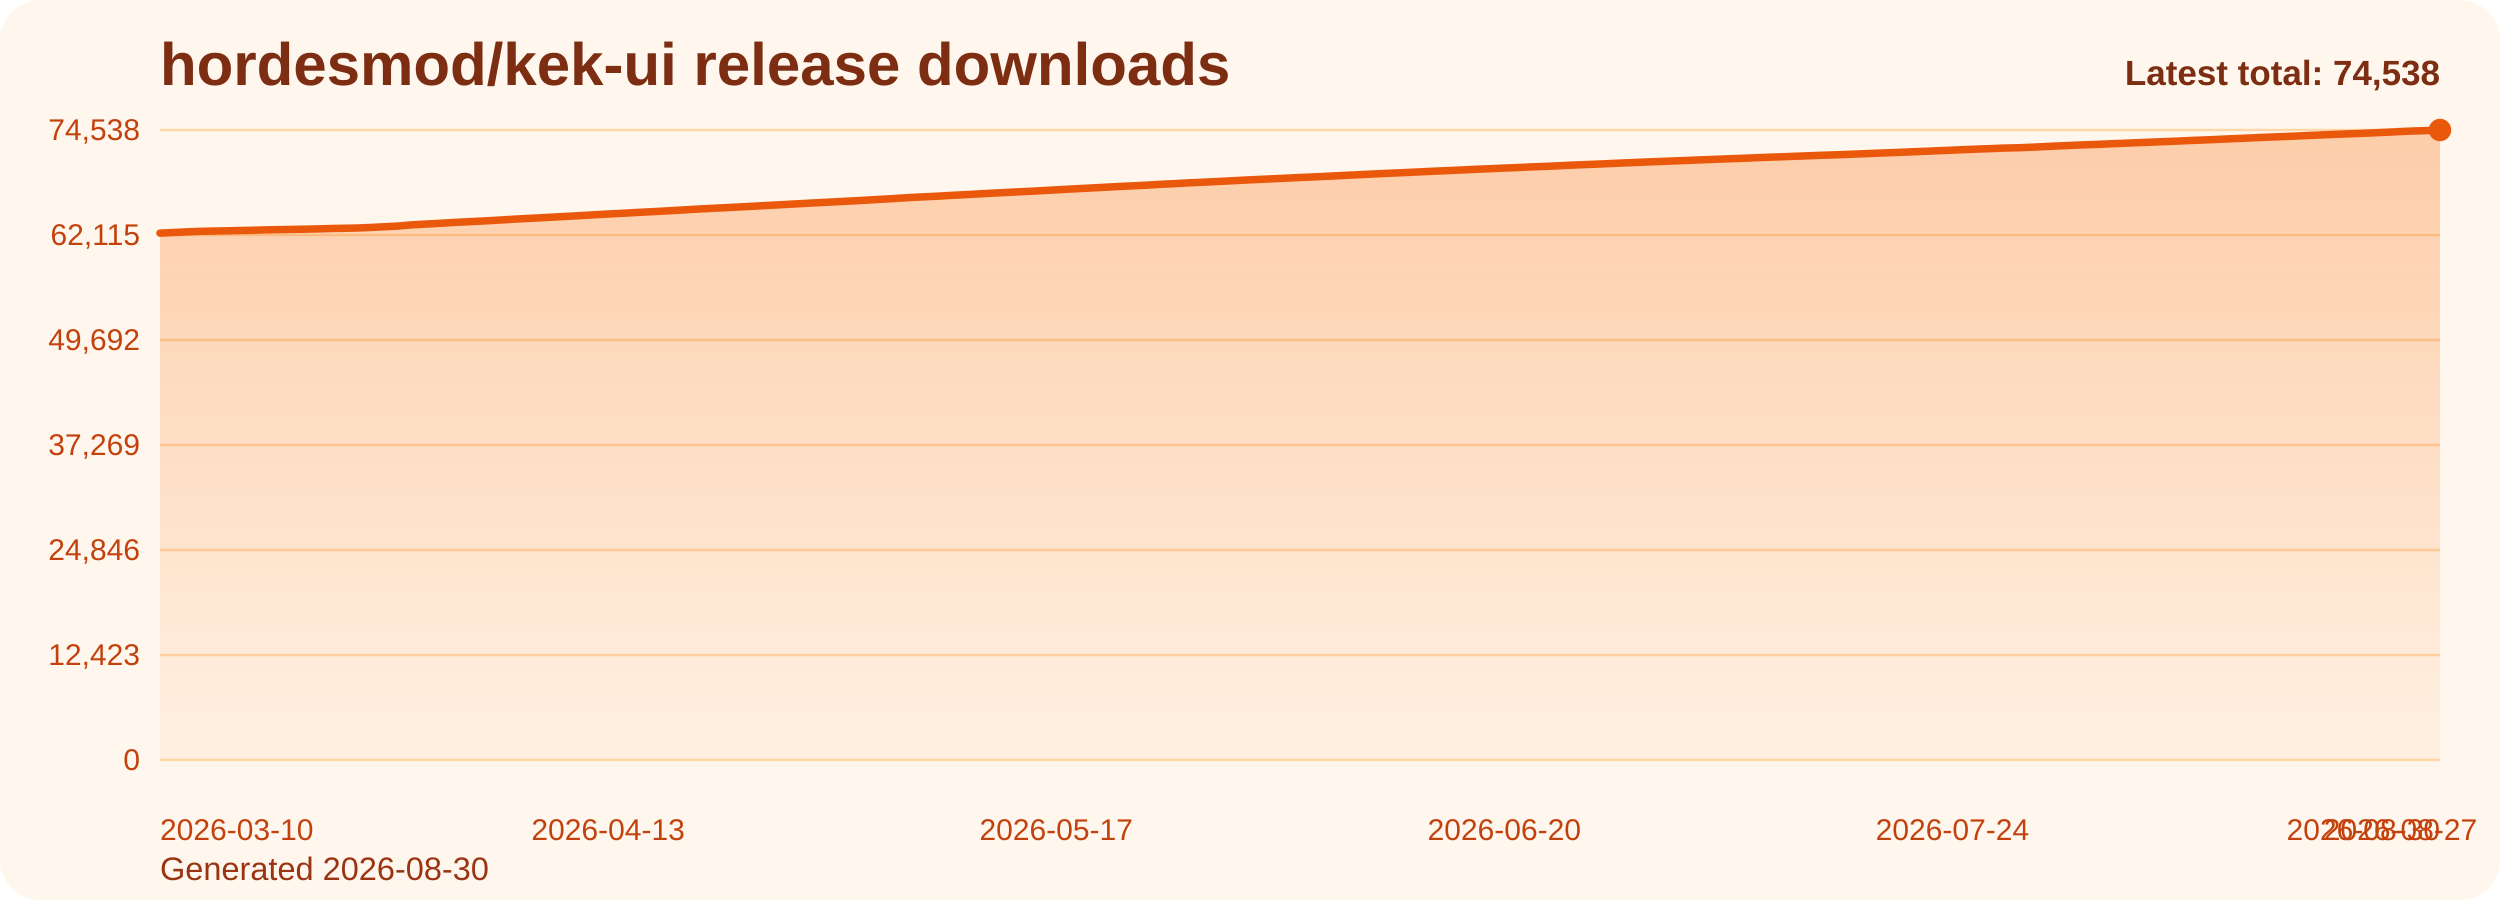
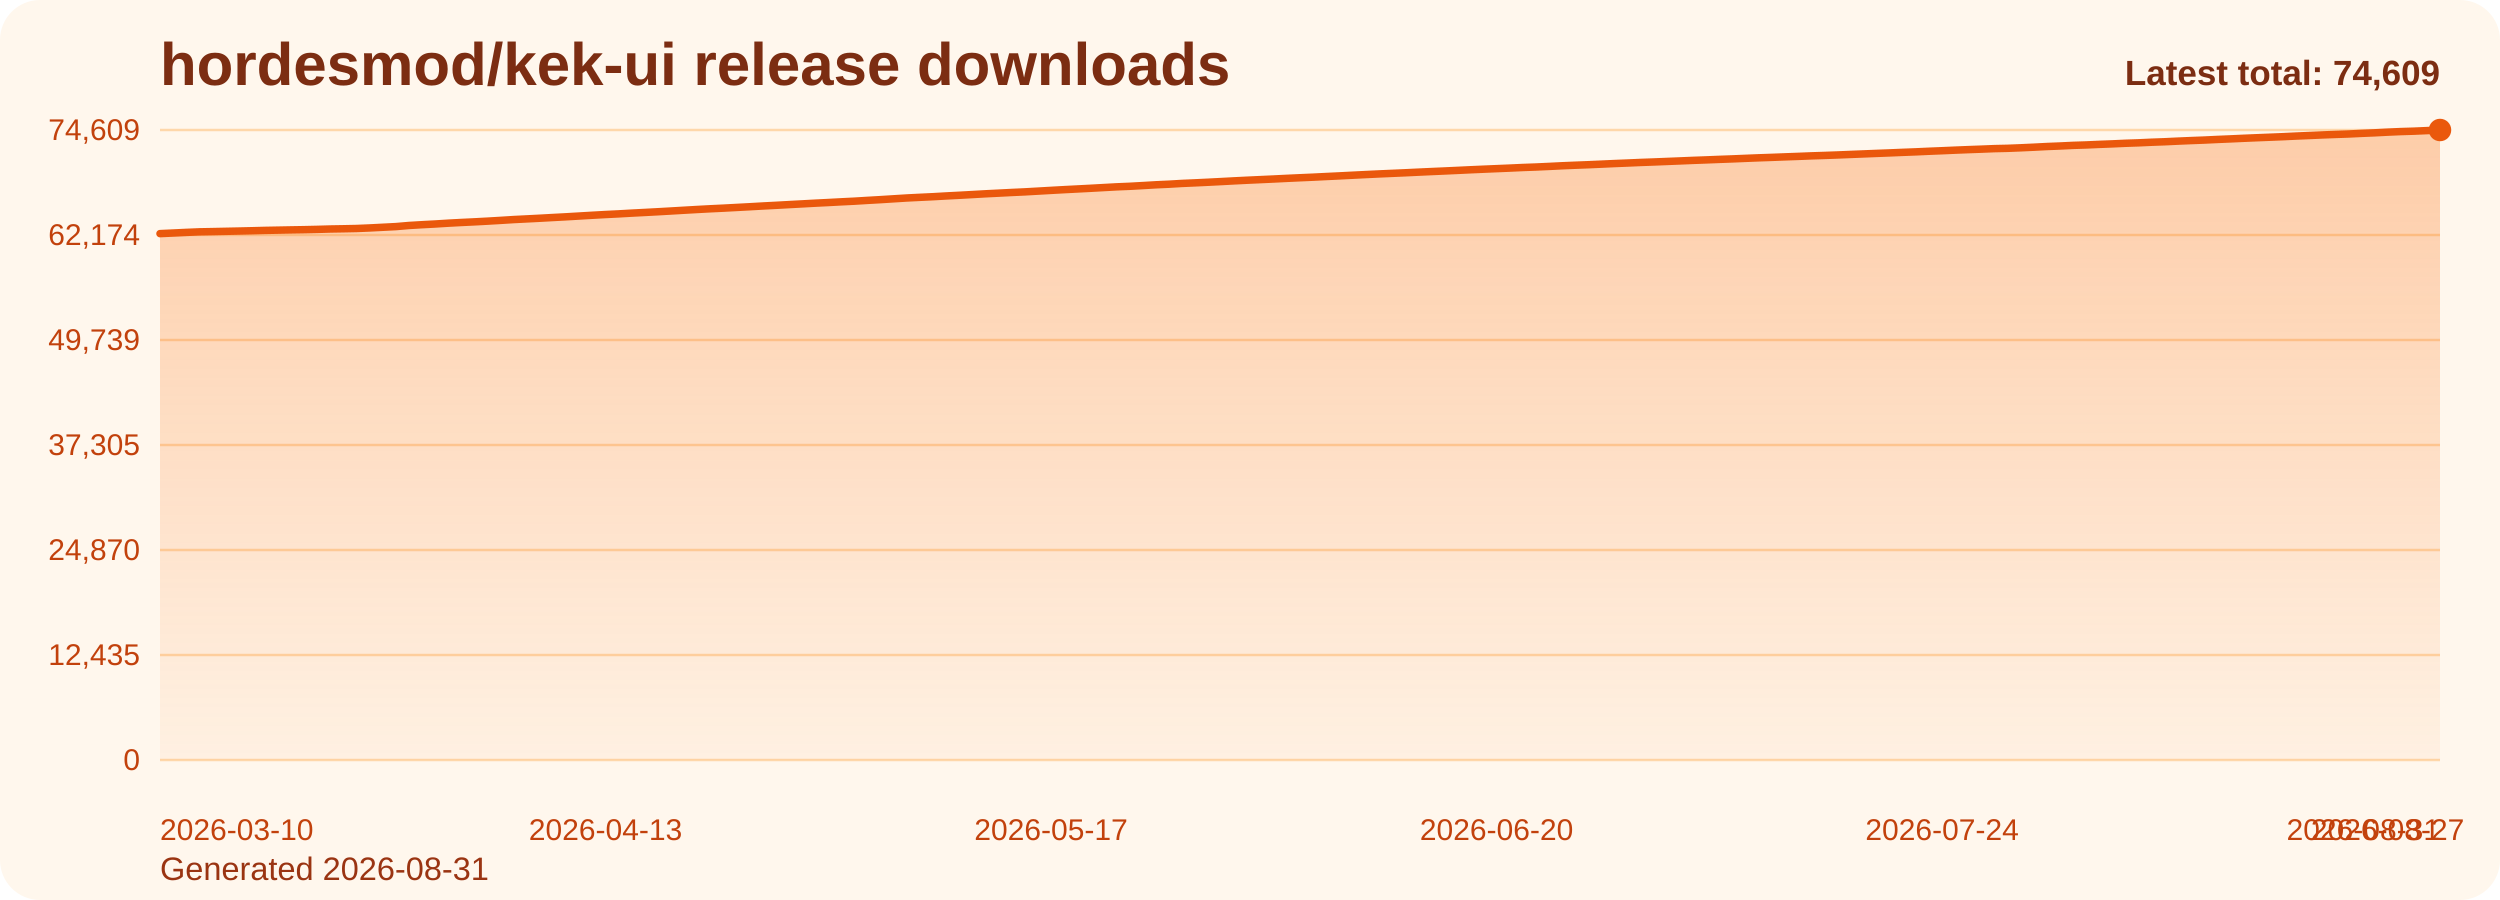
<svg xmlns="http://www.w3.org/2000/svg" viewBox="0 0 1000 360" role="img" aria-label="hordesmod/kek-ui release downloads chart">
  <defs>
    <linearGradient id="fill-total-trend-orange" x1="0" y1="0" x2="0" y2="1">
      <stop offset="0%" stop-color="#f97316" stop-opacity="0.32" />
      <stop offset="100%" stop-color="#f97316" stop-opacity="0.05" />
    </linearGradient>
    <style>
      .bg { fill: #fff7ed; }
      .title { font: 700 24px Arial, sans-serif; fill: #7c2d12; }
      .sub { font: 400 13px Arial, sans-serif; fill: #9a3412; }
      .grid { stroke: #fed7aa; stroke-width: 1; }
      .axis { font: 400 12px Arial, sans-serif; fill: #c2410c; }
      .line { fill: none; stroke: #ea580c; stroke-width: 3; stroke-linecap: round; stroke-linejoin: round; }
      .dot { fill: #ea580c; }
      .value { font: 600 11px Arial, sans-serif; fill: #9a3412; }
      .latest { font: 700 14px Arial, sans-serif; fill: #7c2d12; }
    </style>
  </defs>
  <rect class="bg" x="0" y="0" width="1000" height="360" rx="16" />
  <text class="title" x="64" y="34">hordesmod/kek-ui release downloads</text>
-   <text class="sub" x="64" y="352">Generated 2026-08-30</text>
+   <text class="sub" x="64" y="352">Generated 2026-08-31</text>
  <line x1="64" y1="52.00" x2="976" y2="52.00" class="grid" />
-   <text x="56" y="56.00" text-anchor="end" class="axis">74,538</text>
+   <text x="56" y="56.00" text-anchor="end" class="axis">74,609</text>
  <line x1="64" y1="94.00" x2="976" y2="94.00" class="grid" />
-   <text x="56" y="98.00" text-anchor="end" class="axis">62,115</text>
+   <text x="56" y="98.00" text-anchor="end" class="axis">62,174</text>
  <line x1="64" y1="136.00" x2="976" y2="136.00" class="grid" />
-   <text x="56" y="140.00" text-anchor="end" class="axis">49,692</text>
+   <text x="56" y="140.00" text-anchor="end" class="axis">49,739</text>
  <line x1="64" y1="178.00" x2="976" y2="178.00" class="grid" />
-   <text x="56" y="182.00" text-anchor="end" class="axis">37,269</text>
+   <text x="56" y="182.00" text-anchor="end" class="axis">37,305</text>
  <line x1="64" y1="220.00" x2="976" y2="220.00" class="grid" />
-   <text x="56" y="224.00" text-anchor="end" class="axis">24,846</text>
+   <text x="56" y="224.00" text-anchor="end" class="axis">24,870</text>
  <line x1="64" y1="262.00" x2="976" y2="262.00" class="grid" />
-   <text x="56" y="266.00" text-anchor="end" class="axis">12,423</text>
+   <text x="56" y="266.00" text-anchor="end" class="axis">12,435</text>
  <line x1="64" y1="304.00" x2="976" y2="304.00" class="grid" />
  <text x="56" y="308.00" text-anchor="end" class="axis">0</text>
-   <path d="M 64.00 304 L 64.00 93.25 L 69.27 93.01 L 74.54 92.76 L 79.82 92.54 L 85.09 92.43 L 90.36 92.33 L 95.63 92.21 L 100.90 92.10 L 106.17 91.95 L 111.45 91.85 L 116.72 91.76 L 121.99 91.67 L 127.26 91.55 L 132.53 91.40 L 137.80 91.31 L 143.08 91.20 L 148.35 90.98 L 153.62 90.71 L 158.89 90.44 L 164.16 89.99 L 169.43 89.67 L 174.71 89.40 L 179.98 89.07 L 185.25 88.79 L 190.52 88.54 L 195.79 88.26 L 201.06 87.95 L 206.34 87.62 L 211.61 87.35 L 216.88 87.09 L 222.15 86.79 L 227.42 86.51 L 232.69 86.21 L 237.97 85.89 L 243.24 85.60 L 248.51 85.34 L 253.78 85.04 L 259.05 84.77 L 264.32 84.49 L 269.60 84.19 L 274.87 83.88 L 280.14 83.58 L 285.41 83.30 L 290.68 83.05 L 295.95 82.77 L 301.23 82.49 L 306.50 82.19 L 311.77 81.92 L 317.04 81.63 L 322.31 81.35 L 327.58 81.06 L 332.86 80.79 L 338.13 80.51 L 343.40 80.25 L 348.67 79.93 L 353.94 79.63 L 359.21 79.31 L 364.49 78.98 L 369.76 78.72 L 375.03 78.47 L 380.30 78.16 L 385.57 77.89 L 390.84 77.60 L 396.12 77.31 L 401.39 77.05 L 406.66 76.77 L 411.93 76.53 L 417.20 76.23 L 422.47 75.94 L 427.75 75.64 L 433.02 75.37 L 438.29 75.10 L 443.56 74.81 L 448.83 74.53 L 454.10 74.30 L 459.38 74.02 L 464.65 73.70 L 469.92 73.46 L 475.19 73.15 L 480.46 72.92 L 485.73 72.67 L 491.01 72.40 L 496.28 72.12 L 501.55 71.86 L 506.82 71.62 L 512.09 71.38 L 517.36 71.12 L 522.64 70.88 L 527.91 70.65 L 533.18 70.39 L 538.45 70.13 L 543.72 69.87 L 548.99 69.61 L 554.27 69.36 L 559.54 69.13 L 564.81 68.90 L 570.08 68.64 L 575.35 68.40 L 580.62 68.17 L 585.90 67.94 L 591.17 67.68 L 596.44 67.46 L 601.71 67.23 L 606.98 67.02 L 612.25 66.78 L 617.53 66.58 L 622.80 66.35 L 628.07 66.08 L 633.34 65.86 L 638.61 65.66 L 643.88 65.43 L 649.16 65.19 L 654.43 64.98 L 659.70 64.75 L 664.97 64.56 L 670.24 64.35 L 675.51 64.14 L 680.79 63.92 L 686.06 63.73 L 691.33 63.52 L 696.60 63.33 L 701.87 63.11 L 707.14 62.90 L 712.42 62.72 L 717.69 62.52 L 722.96 62.33 L 728.23 62.12 L 733.50 61.95 L 738.77 61.76 L 744.05 61.55 L 749.32 61.34 L 754.59 61.13 L 759.86 60.93 L 765.13 60.71 L 770.40 60.51 L 775.68 60.27 L 780.95 60.06 L 786.22 59.83 L 791.49 59.62 L 796.76 59.43 L 802.03 59.22 L 807.31 59.10 L 812.58 58.89 L 817.85 58.64 L 823.12 58.38 L 828.39 58.16 L 833.66 57.92 L 838.94 57.75 L 844.21 57.52 L 849.48 57.31 L 854.75 57.08 L 860.02 56.89 L 865.29 56.66 L 870.57 56.46 L 875.84 56.21 L 881.11 56.00 L 886.38 55.79 L 891.65 55.54 L 896.92 55.32 L 902.20 55.08 L 907.47 54.86 L 912.74 54.65 L 918.01 54.44 L 923.28 54.19 L 928.55 53.97 L 933.83 53.74 L 939.10 53.54 L 944.37 53.36 L 949.64 53.12 L 954.91 52.89 L 960.18 52.62 L 965.46 52.39 L 970.73 52.23 L 976.00 52.00 L 976.00 304 Z" fill="url(#fill-total-trend-orange)" />
-   <polyline class="line" points="64.00,93.25 69.27,93.01 74.54,92.76 79.82,92.54 85.09,92.43 90.36,92.33 95.63,92.21 100.90,92.10 106.17,91.95 111.45,91.85 116.72,91.76 121.99,91.67 127.26,91.55 132.53,91.40 137.80,91.31 143.08,91.20 148.35,90.98 153.62,90.71 158.89,90.44 164.16,89.99 169.43,89.67 174.71,89.40 179.98,89.07 185.25,88.79 190.52,88.54 195.79,88.26 201.06,87.95 206.34,87.62 211.61,87.35 216.88,87.09 222.15,86.79 227.42,86.51 232.69,86.21 237.97,85.89 243.24,85.60 248.51,85.34 253.78,85.04 259.05,84.77 264.32,84.49 269.60,84.19 274.87,83.88 280.14,83.58 285.41,83.30 290.68,83.05 295.95,82.77 301.23,82.49 306.50,82.19 311.77,81.92 317.04,81.63 322.31,81.35 327.58,81.06 332.86,80.79 338.13,80.51 343.40,80.25 348.67,79.93 353.94,79.63 359.21,79.31 364.49,78.98 369.76,78.72 375.03,78.47 380.30,78.16 385.57,77.89 390.84,77.60 396.12,77.31 401.39,77.05 406.66,76.77 411.93,76.53 417.20,76.23 422.47,75.94 427.75,75.64 433.02,75.37 438.29,75.10 443.56,74.81 448.83,74.53 454.10,74.30 459.38,74.02 464.65,73.70 469.92,73.46 475.19,73.15 480.46,72.92 485.73,72.67 491.01,72.40 496.28,72.12 501.55,71.86 506.82,71.62 512.09,71.38 517.36,71.12 522.64,70.88 527.91,70.65 533.18,70.39 538.45,70.13 543.72,69.87 548.99,69.61 554.27,69.36 559.54,69.13 564.81,68.90 570.08,68.64 575.35,68.40 580.62,68.17 585.90,67.94 591.17,67.68 596.44,67.46 601.71,67.23 606.98,67.02 612.25,66.78 617.53,66.58 622.80,66.35 628.07,66.08 633.34,65.86 638.61,65.66 643.88,65.43 649.16,65.19 654.43,64.98 659.70,64.75 664.97,64.56 670.24,64.35 675.51,64.14 680.79,63.92 686.06,63.73 691.33,63.52 696.60,63.33 701.87,63.11 707.14,62.90 712.42,62.72 717.69,62.52 722.96,62.33 728.23,62.12 733.50,61.95 738.77,61.76 744.05,61.55 749.32,61.34 754.59,61.13 759.86,60.93 765.13,60.71 770.40,60.51 775.68,60.27 780.95,60.06 786.22,59.83 791.49,59.62 796.76,59.43 802.03,59.22 807.31,59.10 812.58,58.89 817.85,58.64 823.12,58.38 828.39,58.16 833.66,57.92 838.94,57.75 844.21,57.52 849.48,57.31 854.75,57.08 860.02,56.89 865.29,56.66 870.57,56.46 875.84,56.21 881.11,56.00 886.38,55.79 891.65,55.54 896.92,55.32 902.20,55.08 907.47,54.86 912.74,54.65 918.01,54.44 923.28,54.19 928.55,53.97 933.83,53.74 939.10,53.54 944.37,53.36 949.64,53.12 954.91,52.89 960.18,52.62 965.46,52.39 970.73,52.23 976.00,52.00" />
+   <path d="M 64.00 304 L 64.00 93.45 L 69.24 93.21 L 74.48 92.96 L 79.72 92.74 L 84.97 92.64 L 90.21 92.53 L 95.45 92.42 L 100.69 92.30 L 105.93 92.16 L 111.17 92.06 L 116.41 91.96 L 121.66 91.87 L 126.90 91.75 L 132.14 91.60 L 137.38 91.51 L 142.62 91.40 L 147.86 91.18 L 153.10 90.91 L 158.34 90.64 L 163.59 90.19 L 168.83 89.88 L 174.07 89.60 L 179.31 89.27 L 184.55 88.99 L 189.79 88.74 L 195.03 88.46 L 200.28 88.15 L 205.52 87.82 L 210.76 87.56 L 216.00 87.29 L 221.24 87.00 L 226.48 86.72 L 231.72 86.41 L 236.97 86.10 L 242.21 85.81 L 247.45 85.55 L 252.69 85.25 L 257.93 84.98 L 263.17 84.70 L 268.41 84.40 L 273.66 84.09 L 278.90 83.79 L 284.14 83.51 L 289.38 83.26 L 294.62 82.98 L 299.86 82.70 L 305.10 82.40 L 310.34 82.13 L 315.59 81.84 L 320.83 81.56 L 326.07 81.27 L 331.31 81.01 L 336.55 80.73 L 341.79 80.47 L 347.03 80.15 L 352.28 79.85 L 357.52 79.52 L 362.76 79.19 L 368.00 78.93 L 373.24 78.68 L 378.48 78.38 L 383.72 78.11 L 388.97 77.82 L 394.21 77.52 L 399.45 77.26 L 404.69 76.99 L 409.93 76.75 L 415.17 76.45 L 420.41 76.15 L 425.66 75.86 L 430.90 75.59 L 436.14 75.32 L 441.38 75.03 L 446.62 74.74 L 451.86 74.52 L 457.10 74.23 L 462.34 73.92 L 467.59 73.68 L 472.83 73.37 L 478.07 73.14 L 483.31 72.89 L 488.55 72.62 L 493.79 72.34 L 499.03 72.08 L 504.28 71.84 L 509.52 71.60 L 514.76 71.34 L 520.00 71.10 L 525.24 70.87 L 530.48 70.61 L 535.72 70.36 L 540.97 70.09 L 546.21 69.83 L 551.45 69.58 L 556.69 69.35 L 561.93 69.12 L 567.17 68.87 L 572.41 68.63 L 577.66 68.40 L 582.90 68.16 L 588.14 67.91 L 593.38 67.68 L 598.62 67.46 L 603.86 67.24 L 609.10 67.00 L 614.34 66.81 L 619.59 66.57 L 624.83 66.31 L 630.07 66.09 L 635.31 65.89 L 640.55 65.66 L 645.79 65.42 L 651.03 65.21 L 656.28 64.98 L 661.52 64.79 L 666.76 64.58 L 672.00 64.37 L 677.24 64.15 L 682.48 63.96 L 687.72 63.75 L 692.97 63.56 L 698.21 63.34 L 703.45 63.13 L 708.69 62.95 L 713.93 62.75 L 719.17 62.56 L 724.41 62.35 L 729.66 62.18 L 734.90 61.99 L 740.14 61.78 L 745.38 61.57 L 750.62 61.36 L 755.86 61.16 L 761.10 60.94 L 766.34 60.74 L 771.59 60.50 L 776.83 60.29 L 782.07 60.06 L 787.31 59.85 L 792.55 59.66 L 797.79 59.45 L 803.03 59.33 L 808.28 59.12 L 813.52 58.88 L 818.76 58.61 L 824.00 58.40 L 829.24 58.15 L 834.48 57.98 L 839.72 57.75 L 844.97 57.55 L 850.21 57.31 L 855.45 57.13 L 860.69 56.89 L 865.93 56.70 L 871.17 56.45 L 876.41 56.23 L 881.66 56.03 L 886.90 55.78 L 892.14 55.56 L 897.38 55.32 L 902.62 55.10 L 907.86 54.89 L 913.10 54.68 L 918.34 54.43 L 923.59 54.21 L 928.83 53.98 L 934.07 53.78 L 939.31 53.60 L 944.55 53.35 L 949.79 53.13 L 955.03 52.86 L 960.28 52.63 L 965.52 52.47 L 970.76 52.24 L 976.00 52.00 L 976.00 304 Z" fill="url(#fill-total-trend-orange)" />
+   <polyline class="line" points="64.00,93.45 69.24,93.21 74.48,92.96 79.72,92.74 84.97,92.64 90.21,92.53 95.45,92.42 100.69,92.30 105.93,92.16 111.17,92.06 116.41,91.96 121.66,91.87 126.90,91.75 132.14,91.60 137.38,91.51 142.62,91.40 147.86,91.18 153.10,90.91 158.34,90.64 163.59,90.19 168.83,89.88 174.07,89.60 179.31,89.27 184.55,88.99 189.79,88.74 195.03,88.46 200.28,88.15 205.52,87.82 210.76,87.56 216.00,87.29 221.24,87.00 226.48,86.72 231.72,86.41 236.97,86.10 242.21,85.81 247.45,85.55 252.69,85.25 257.93,84.98 263.17,84.70 268.41,84.40 273.66,84.09 278.90,83.79 284.14,83.51 289.38,83.26 294.62,82.98 299.86,82.70 305.10,82.40 310.34,82.13 315.59,81.84 320.83,81.56 326.07,81.27 331.31,81.01 336.55,80.73 341.79,80.47 347.03,80.15 352.28,79.85 357.52,79.52 362.76,79.19 368.00,78.93 373.24,78.68 378.48,78.38 383.72,78.11 388.97,77.82 394.21,77.52 399.45,77.26 404.69,76.99 409.93,76.75 415.17,76.45 420.41,76.15 425.66,75.86 430.90,75.59 436.14,75.32 441.38,75.03 446.62,74.74 451.86,74.52 457.10,74.23 462.34,73.92 467.59,73.68 472.83,73.37 478.07,73.14 483.31,72.89 488.55,72.62 493.79,72.34 499.03,72.08 504.28,71.84 509.52,71.60 514.76,71.34 520.00,71.10 525.24,70.87 530.48,70.61 535.72,70.36 540.97,70.09 546.21,69.83 551.45,69.58 556.69,69.35 561.93,69.12 567.17,68.87 572.41,68.63 577.66,68.40 582.90,68.16 588.14,67.91 593.38,67.68 598.62,67.46 603.86,67.24 609.10,67.00 614.34,66.81 619.59,66.57 624.83,66.31 630.07,66.09 635.31,65.89 640.55,65.66 645.79,65.42 651.03,65.21 656.28,64.98 661.52,64.79 666.76,64.58 672.00,64.37 677.24,64.15 682.48,63.96 687.72,63.75 692.97,63.56 698.21,63.34 703.45,63.13 708.69,62.95 713.93,62.75 719.17,62.56 724.41,62.35 729.66,62.18 734.90,61.99 740.14,61.78 745.38,61.57 750.62,61.36 755.86,61.16 761.10,60.94 766.34,60.74 771.59,60.50 776.83,60.29 782.07,60.06 787.31,59.85 792.55,59.66 797.79,59.45 803.03,59.33 808.28,59.12 813.52,58.88 818.76,58.61 824.00,58.40 829.24,58.15 834.48,57.98 839.72,57.75 844.97,57.55 850.21,57.31 855.45,57.13 860.69,56.89 865.93,56.70 871.17,56.45 876.41,56.23 881.66,56.03 886.90,55.78 892.14,55.56 897.38,55.32 902.62,55.10 907.86,54.89 913.10,54.68 918.34,54.43 923.59,54.21 928.83,53.98 934.07,53.78 939.31,53.60 944.55,53.35 949.79,53.13 955.03,52.86 960.28,52.63 965.52,52.47 970.76,52.24 976.00,52.00" />
  <circle class="dot" cx="976.00" cy="52.00" r="4.5" />
  <text class="axis" x="64.00" y="336" text-anchor="start">2026-03-10</text>
-   <text class="axis" x="243.24" y="336" text-anchor="middle">2026-04-13</text>
-   <text class="axis" x="422.47" y="336" text-anchor="middle">2026-05-17</text>
-   <text class="axis" x="601.71" y="336" text-anchor="middle">2026-06-20</text>
-   <text class="axis" x="780.95" y="336" text-anchor="middle">2026-07-24</text>
-   <text class="axis" x="960.18" y="336" text-anchor="middle">2026-08-27</text>
-   <text class="axis" x="976.00" y="336" text-anchor="end">2026-08-30</text>
-   <text class="latest" x="976" y="34" text-anchor="end">Latest total: 74,538</text>
+   <text class="axis" x="242.21" y="336" text-anchor="middle">2026-04-13</text>
+   <text class="axis" x="420.41" y="336" text-anchor="middle">2026-05-17</text>
+   <text class="axis" x="598.62" y="336" text-anchor="middle">2026-06-20</text>
+   <text class="axis" x="776.83" y="336" text-anchor="middle">2026-07-24</text>
+   <text class="axis" x="955.03" y="336" text-anchor="middle">2026-08-27</text>
+   <text class="axis" x="976.00" y="336" text-anchor="end">2026-08-31</text>
+   <text class="latest" x="976" y="34" text-anchor="end">Latest total: 74,609</text>
</svg>
